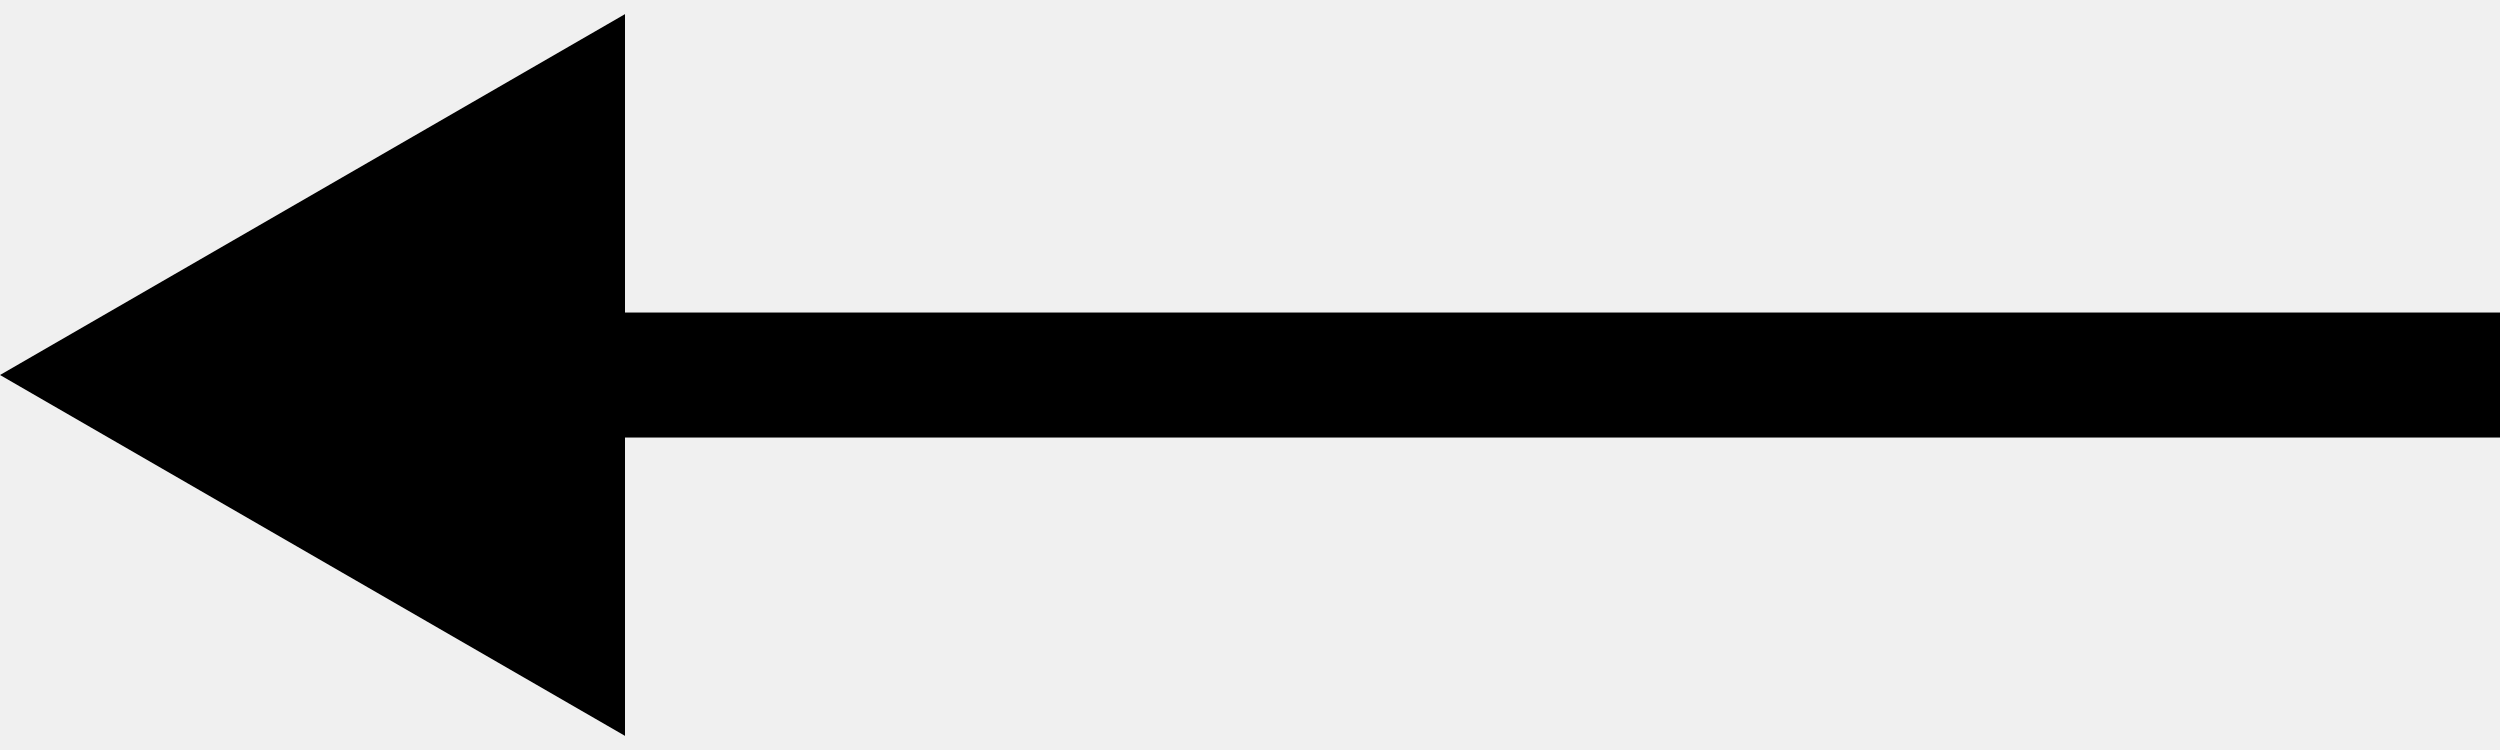
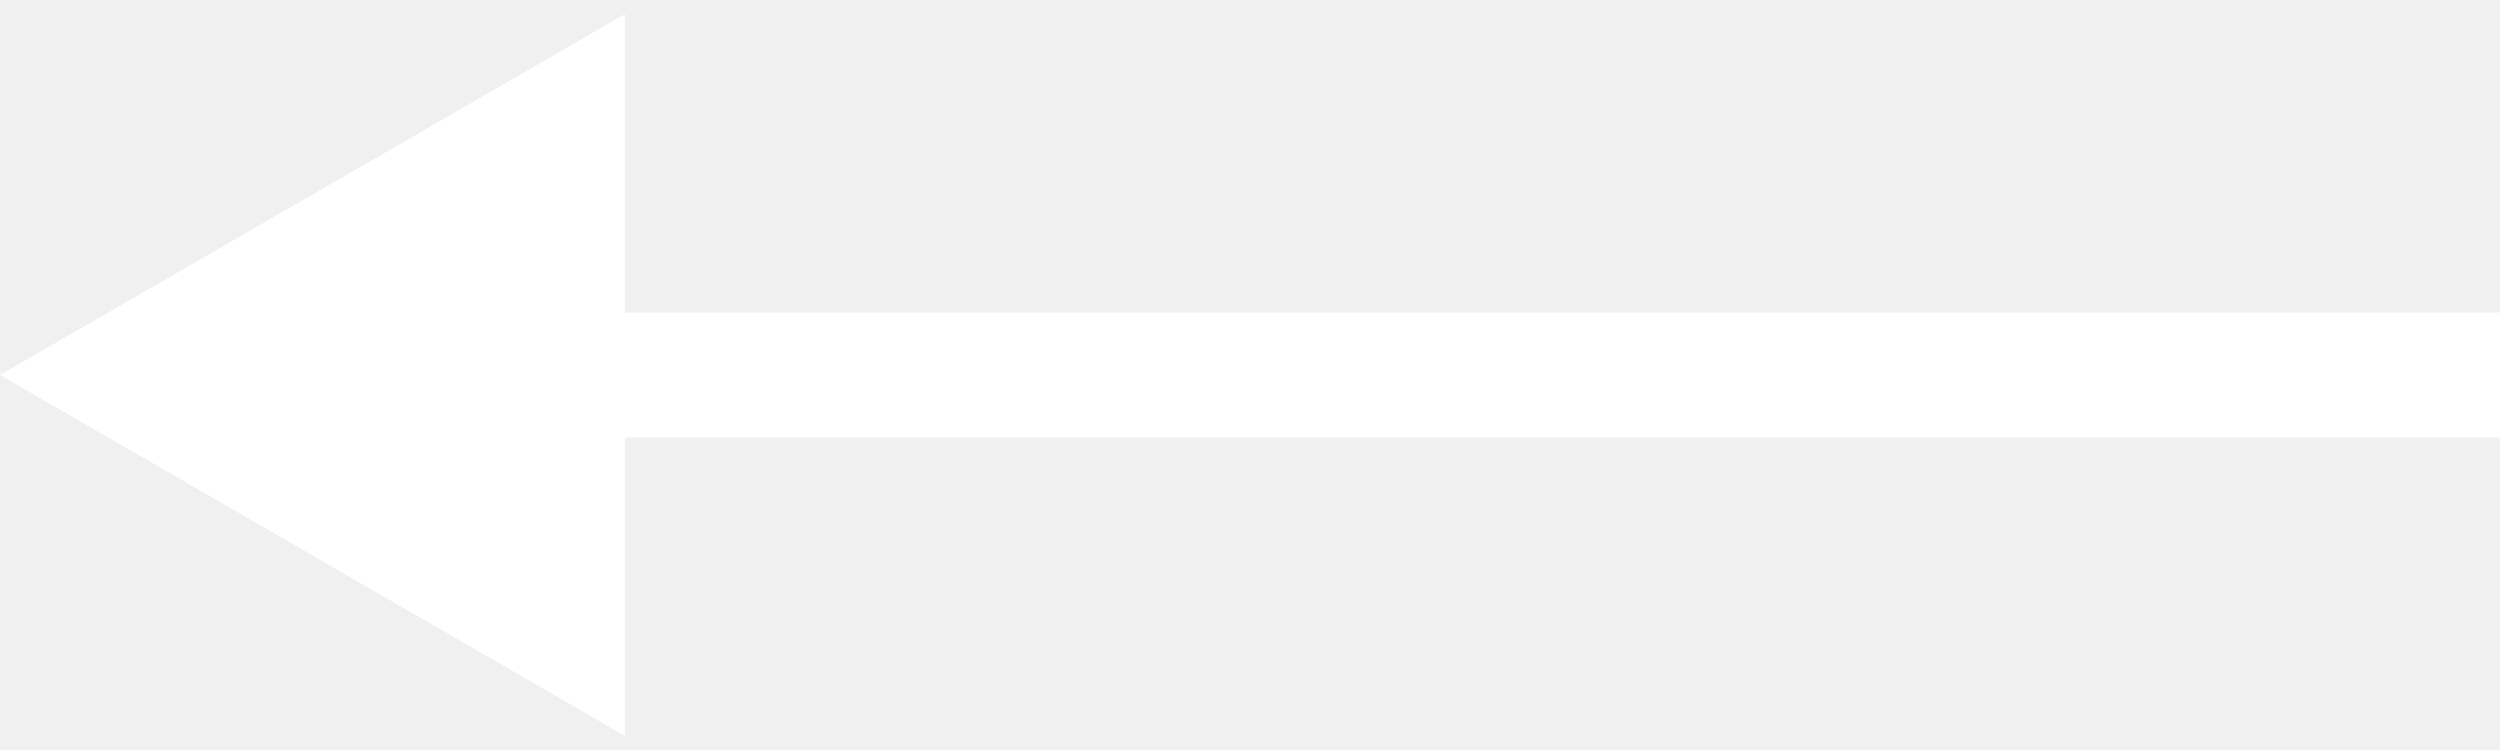
<svg xmlns="http://www.w3.org/2000/svg" width="40" height="12" viewBox="0 0 40 12" fill="none">
-   <path d="M0 6L10 11.774V0.226L0 6ZM40 5L9 5V7L40 7V5Z" fill="black" />
+   <path d="M0 6L10 11.774V0.226L0 6ZM40 5L9 5V7L40 7V5Z" fill="white" />
</svg>
